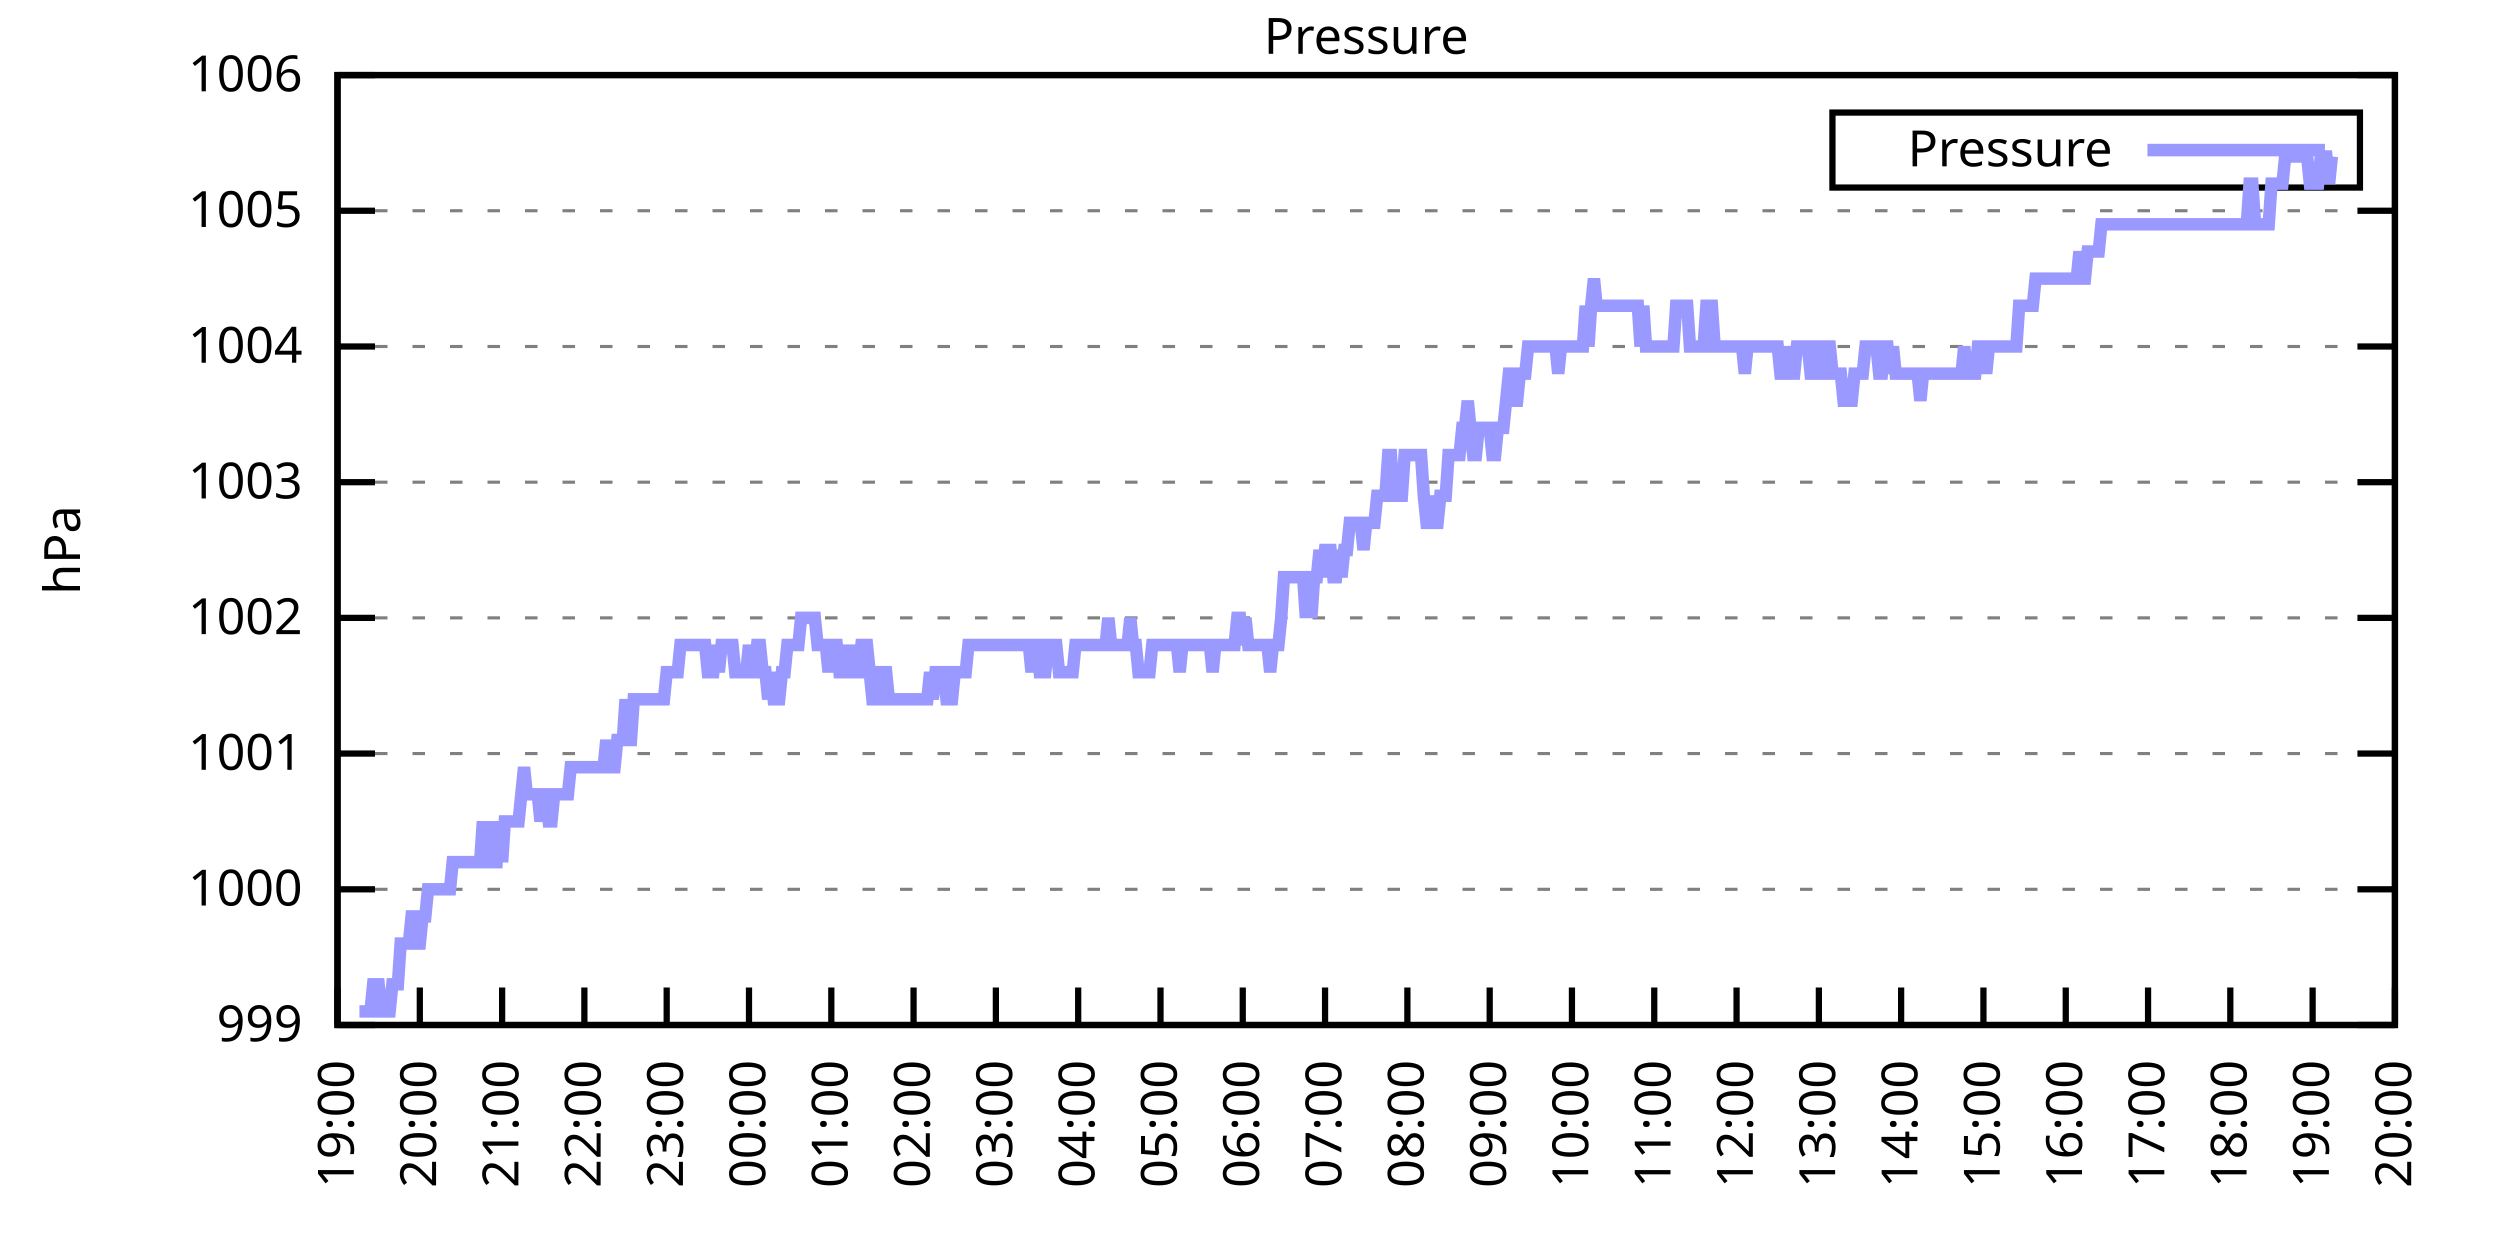
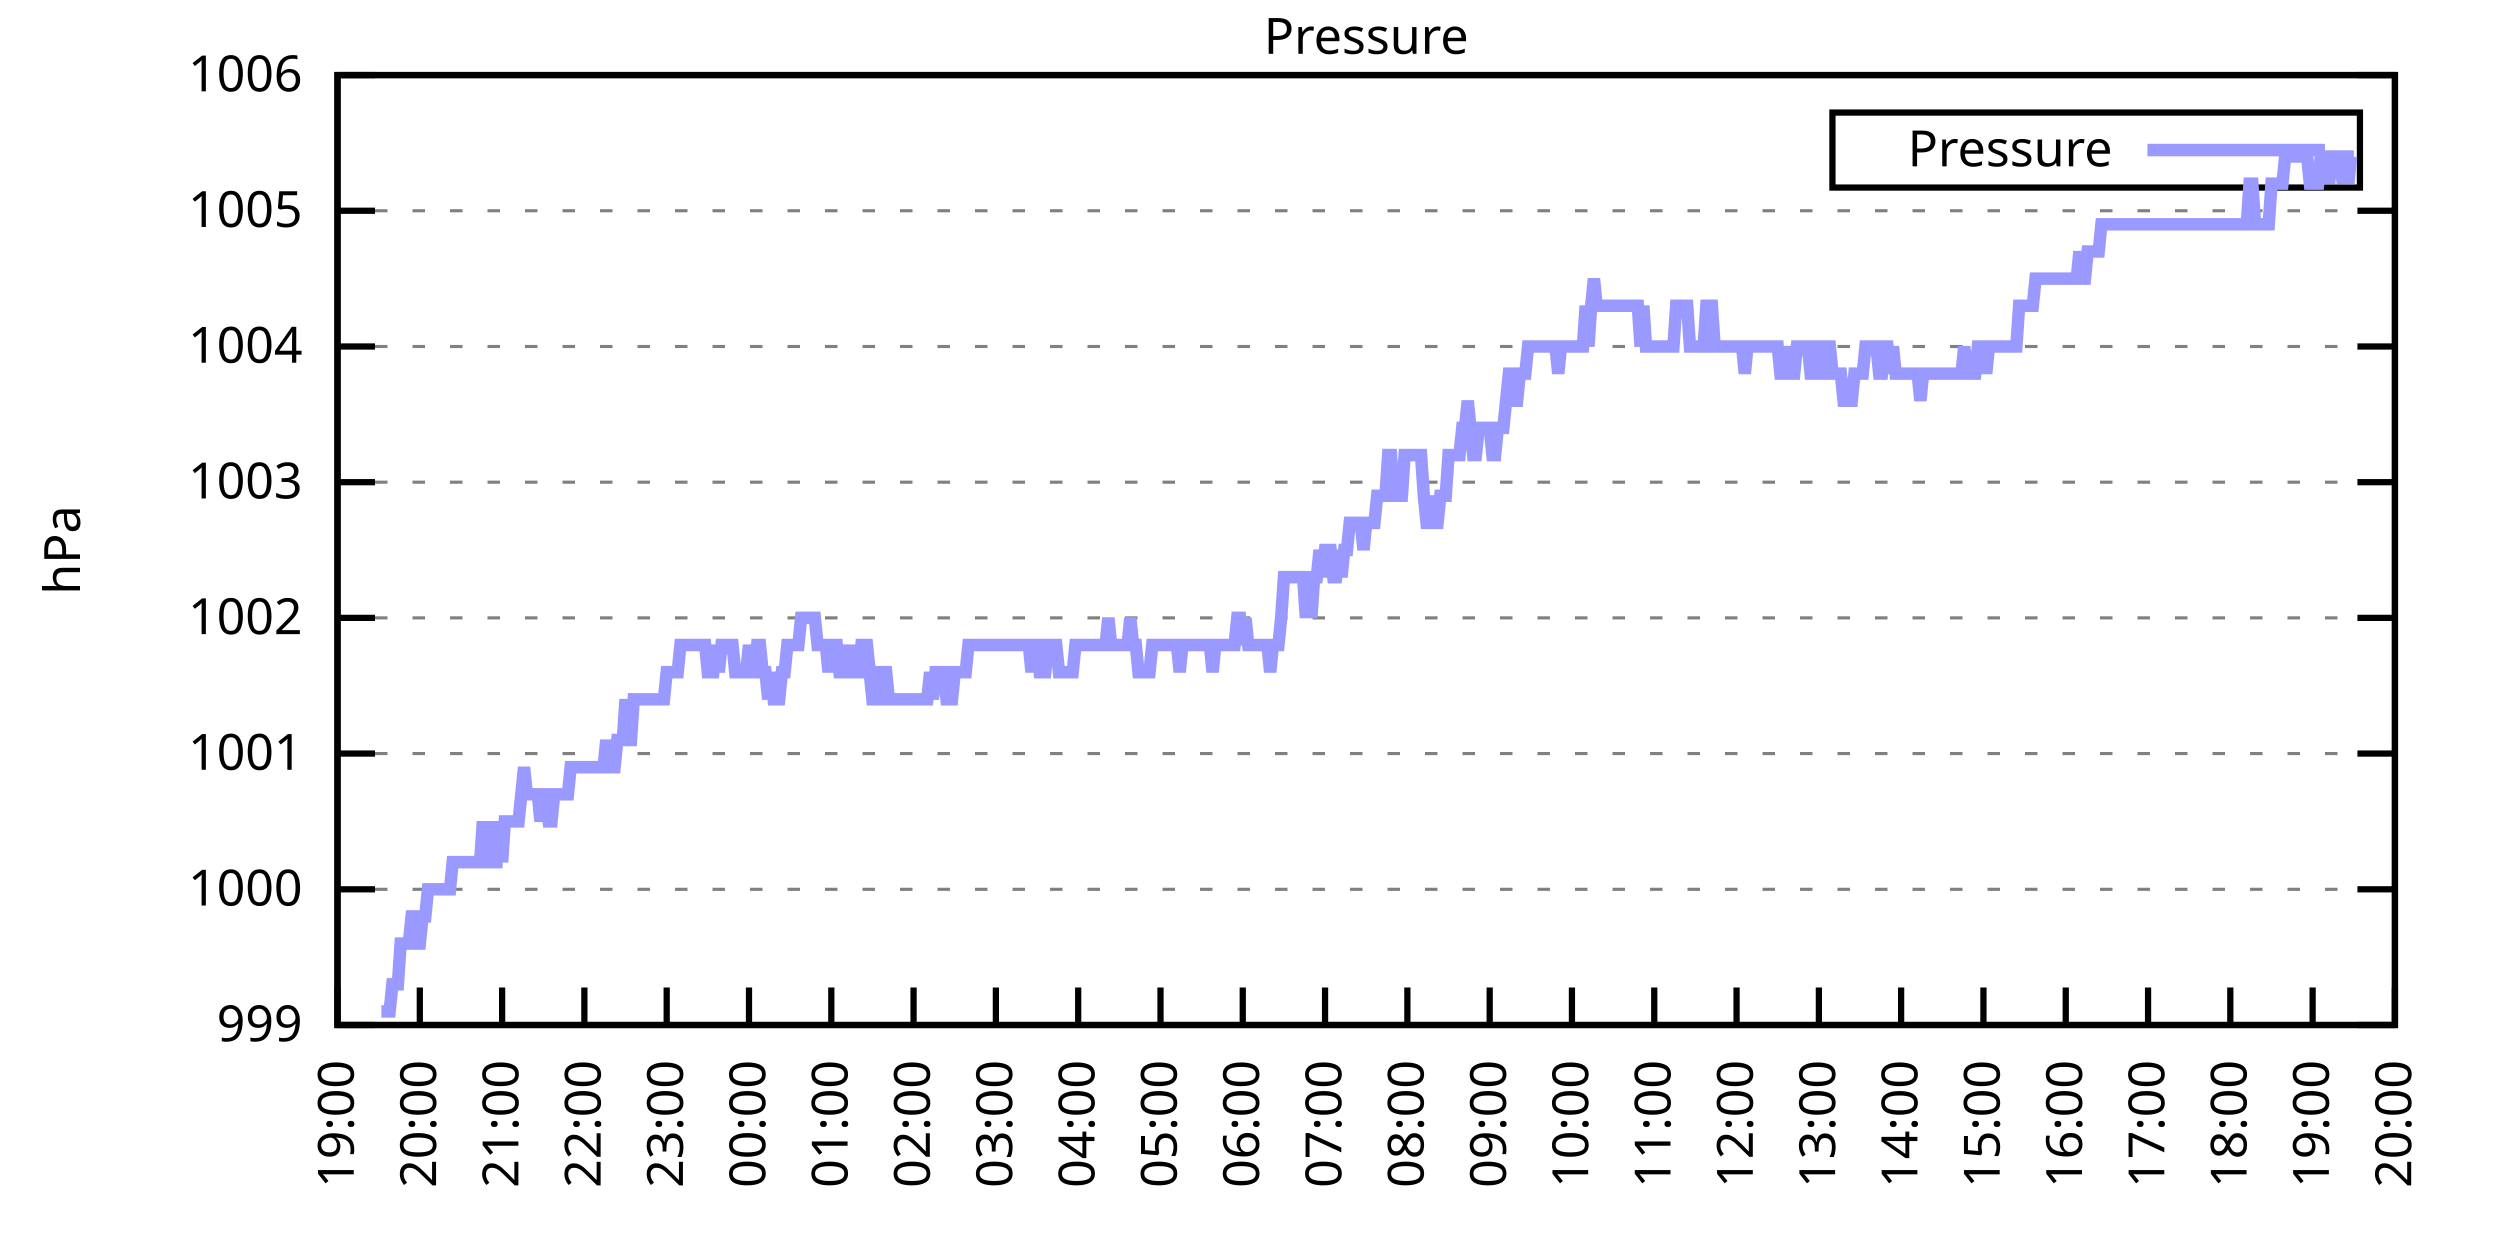
<svg xmlns="http://www.w3.org/2000/svg" xmlns:xlink="http://www.w3.org/1999/xlink" width="400" height="200" viewBox="0 0 400 200">
  <g id="gnuplot_canvas">
    <rect x="0" y="0" width="400" height="200" fill="none" />
    <defs>
      <circle id="gpDot" r="0.5" stroke-width="0.5" stroke="currentColor" />
      <path id="gpPt0" stroke-width="0.333" stroke="currentColor" d="M-1,0 h2 M0,-1 v2" />
      <path id="gpPt1" stroke-width="0.333" stroke="currentColor" d="M-1,-1 L1,1 M1,-1 L-1,1" />
      <path id="gpPt2" stroke-width="0.333" stroke="currentColor" d="M-1,0 L1,0 M0,-1 L0,1 M-1,-1 L1,1 M-1,1 L1,-1" />
      <rect id="gpPt3" stroke-width="0.333" stroke="currentColor" x="-1" y="-1" width="2" height="2" />
      <rect id="gpPt4" stroke-width="0.333" stroke="currentColor" fill="currentColor" x="-1" y="-1" width="2" height="2" />
      <circle id="gpPt5" stroke-width="0.333" stroke="currentColor" cx="0" cy="0" r="1" />
      <use xlink:href="#gpPt5" id="gpPt6" fill="currentColor" stroke="none" />
      <path id="gpPt7" stroke-width="0.333" stroke="currentColor" d="M0,-1.33 L-1.33,0.67 L1.33,0.67 z" />
      <use xlink:href="#gpPt7" id="gpPt8" fill="currentColor" stroke="none" />
      <use xlink:href="#gpPt7" id="gpPt9" stroke="currentColor" transform="rotate(180)" />
      <use xlink:href="#gpPt9" id="gpPt10" fill="currentColor" stroke="none" />
      <use xlink:href="#gpPt3" id="gpPt11" stroke="currentColor" transform="rotate(45)" />
      <use xlink:href="#gpPt11" id="gpPt12" fill="currentColor" stroke="none" />
      <path id="gpPt13" stroke-width="0.333" stroke="currentColor" d="M0,1.330 L1.265,0.411 L0.782,-1.067 L-0.782,-1.076 L-1.265,0.411 z" />
      <use xlink:href="#gpPt13" id="gpPt14" fill="currentColor" stroke="none" />
      <filter id="textbox" filterUnits="objectBoundingBox" x="0" y="0" height="1" width="1">
        <feFlood flood-color="white" flood-opacity="1" result="bgnd" />
        <feComposite in="SourceGraphic" in2="bgnd" operator="atop" />
      </filter>
      <filter id="greybox" filterUnits="objectBoundingBox" x="0" y="0" height="1" width="1">
        <feFlood flood-color="lightgrey" flood-opacity="1" result="grey" />
        <feComposite in="SourceGraphic" in2="grey" operator="atop" />
      </filter>
    </defs>
    <g fill="none" color="white" stroke="currentColor" stroke-width="1.00" stroke-linecap="butt" stroke-linejoin="miter">
</g>
    <g fill="none" color="black" stroke="currentColor" stroke-width="1.00" stroke-linecap="butt" stroke-linejoin="miter">
      <g stroke="none" shape-rendering="crispEdges">
        <polygon fill="rgb(255, 255, 255)" points="54.00,164.00 383.18,164.00 383.18,12.02 54.00,12.02 " />
      </g>
    </g>
    <g fill="none" color="black" stroke="currentColor" stroke-width="1.00" stroke-linecap="butt" stroke-linejoin="miter">
</g>
    <g fill="none" color="black" stroke="black" stroke-width="0.50" stroke-linecap="butt" stroke-linejoin="miter">
</g>
    <g fill="none" color="gray" stroke="currentColor" stroke-width="0.50" stroke-linecap="butt" stroke-linejoin="miter">
      <path stroke="gray" stroke-dasharray="2,4" class="gridline" d="M54.00,164.00 L383.19,164.00  " />
    </g>
    <g fill="none" color="gray" stroke="gray" stroke-width="1.00" stroke-linecap="butt" stroke-linejoin="miter">
</g>
    <g fill="none" color="black" stroke="currentColor" stroke-width="1.00" stroke-linecap="butt" stroke-linejoin="miter">
      <path stroke="black" d="M54.00,164.00 L60.00,164.00 M383.19,164.00 L377.19,164.00  " />
      <g transform="translate(48.40,166.60)" stroke="none" fill="black" font-family="Sans" font-size="8.00" text-anchor="end">
        <text>
          <tspan font-family="Sans"> 999</tspan>
        </text>
      </g>
    </g>
    <g fill="none" color="black" stroke="currentColor" stroke-width="1.00" stroke-linecap="butt" stroke-linejoin="miter">
</g>
    <g fill="none" color="black" stroke="black" stroke-width="0.50" stroke-linecap="butt" stroke-linejoin="miter">
</g>
    <g fill="none" color="gray" stroke="currentColor" stroke-width="0.50" stroke-linecap="butt" stroke-linejoin="miter">
      <path stroke="gray" stroke-dasharray="2,4" class="gridline" d="M54.00,142.29 L383.19,142.29  " />
    </g>
    <g fill="none" color="gray" stroke="gray" stroke-width="1.00" stroke-linecap="butt" stroke-linejoin="miter">
</g>
    <g fill="none" color="black" stroke="currentColor" stroke-width="1.00" stroke-linecap="butt" stroke-linejoin="miter">
      <path stroke="black" d="M54.00,142.29 L60.00,142.29 M383.19,142.29 L377.19,142.29  " />
      <g transform="translate(48.40,144.89)" stroke="none" fill="black" font-family="Sans" font-size="8.00" text-anchor="end">
        <text>
          <tspan font-family="Sans"> 1000</tspan>
        </text>
      </g>
    </g>
    <g fill="none" color="black" stroke="currentColor" stroke-width="1.00" stroke-linecap="butt" stroke-linejoin="miter">
</g>
    <g fill="none" color="black" stroke="black" stroke-width="0.50" stroke-linecap="butt" stroke-linejoin="miter">
</g>
    <g fill="none" color="gray" stroke="currentColor" stroke-width="0.50" stroke-linecap="butt" stroke-linejoin="miter">
      <path stroke="gray" stroke-dasharray="2,4" class="gridline" d="M54.00,120.57 L383.19,120.57  " />
    </g>
    <g fill="none" color="gray" stroke="gray" stroke-width="1.00" stroke-linecap="butt" stroke-linejoin="miter">
</g>
    <g fill="none" color="black" stroke="currentColor" stroke-width="1.00" stroke-linecap="butt" stroke-linejoin="miter">
      <path stroke="black" d="M54.00,120.57 L60.00,120.57 M383.19,120.57 L377.19,120.57  " />
      <g transform="translate(48.40,123.17)" stroke="none" fill="black" font-family="Sans" font-size="8.00" text-anchor="end">
        <text>
          <tspan font-family="Sans"> 1001</tspan>
        </text>
      </g>
    </g>
    <g fill="none" color="black" stroke="currentColor" stroke-width="1.00" stroke-linecap="butt" stroke-linejoin="miter">
</g>
    <g fill="none" color="black" stroke="black" stroke-width="0.50" stroke-linecap="butt" stroke-linejoin="miter">
</g>
    <g fill="none" color="gray" stroke="currentColor" stroke-width="0.50" stroke-linecap="butt" stroke-linejoin="miter">
      <path stroke="gray" stroke-dasharray="2,4" class="gridline" d="M54.00,98.86 L383.19,98.86  " />
    </g>
    <g fill="none" color="gray" stroke="gray" stroke-width="1.00" stroke-linecap="butt" stroke-linejoin="miter">
</g>
    <g fill="none" color="black" stroke="currentColor" stroke-width="1.00" stroke-linecap="butt" stroke-linejoin="miter">
      <path stroke="black" d="M54.00,98.86 L60.00,98.86 M383.19,98.86 L377.19,98.86  " />
      <g transform="translate(48.40,101.46)" stroke="none" fill="black" font-family="Sans" font-size="8.00" text-anchor="end">
        <text>
          <tspan font-family="Sans"> 1002</tspan>
        </text>
      </g>
    </g>
    <g fill="none" color="black" stroke="currentColor" stroke-width="1.00" stroke-linecap="butt" stroke-linejoin="miter">
</g>
    <g fill="none" color="black" stroke="black" stroke-width="0.50" stroke-linecap="butt" stroke-linejoin="miter">
</g>
    <g fill="none" color="gray" stroke="currentColor" stroke-width="0.50" stroke-linecap="butt" stroke-linejoin="miter">
      <path stroke="gray" stroke-dasharray="2,4" class="gridline" d="M54.00,77.15 L383.19,77.15  " />
    </g>
    <g fill="none" color="gray" stroke="gray" stroke-width="1.00" stroke-linecap="butt" stroke-linejoin="miter">
</g>
    <g fill="none" color="black" stroke="currentColor" stroke-width="1.00" stroke-linecap="butt" stroke-linejoin="miter">
      <path stroke="black" d="M54.00,77.15 L60.00,77.15 M383.19,77.15 L377.19,77.15  " />
      <g transform="translate(48.40,79.75)" stroke="none" fill="black" font-family="Sans" font-size="8.00" text-anchor="end">
        <text>
          <tspan font-family="Sans"> 1003</tspan>
        </text>
      </g>
    </g>
    <g fill="none" color="black" stroke="currentColor" stroke-width="1.00" stroke-linecap="butt" stroke-linejoin="miter">
</g>
    <g fill="none" color="black" stroke="black" stroke-width="0.50" stroke-linecap="butt" stroke-linejoin="miter">
</g>
    <g fill="none" color="gray" stroke="currentColor" stroke-width="0.50" stroke-linecap="butt" stroke-linejoin="miter">
      <path stroke="gray" stroke-dasharray="2,4" class="gridline" d="M54.00,55.44 L383.19,55.44  " />
    </g>
    <g fill="none" color="gray" stroke="gray" stroke-width="1.00" stroke-linecap="butt" stroke-linejoin="miter">
</g>
    <g fill="none" color="black" stroke="currentColor" stroke-width="1.00" stroke-linecap="butt" stroke-linejoin="miter">
      <path stroke="black" d="M54.00,55.44 L60.00,55.44 M383.19,55.44 L377.19,55.44  " />
      <g transform="translate(48.40,58.04)" stroke="none" fill="black" font-family="Sans" font-size="8.00" text-anchor="end">
        <text>
          <tspan font-family="Sans"> 1004</tspan>
        </text>
      </g>
    </g>
    <g fill="none" color="black" stroke="currentColor" stroke-width="1.00" stroke-linecap="butt" stroke-linejoin="miter">
</g>
    <g fill="none" color="black" stroke="black" stroke-width="0.50" stroke-linecap="butt" stroke-linejoin="miter">
</g>
    <g fill="none" color="gray" stroke="currentColor" stroke-width="0.50" stroke-linecap="butt" stroke-linejoin="miter">
      <path stroke="gray" stroke-dasharray="2,4" class="gridline" d="M54.00,33.72 L383.19,33.72  " />
    </g>
    <g fill="none" color="gray" stroke="gray" stroke-width="1.00" stroke-linecap="butt" stroke-linejoin="miter">
</g>
    <g fill="none" color="black" stroke="currentColor" stroke-width="1.00" stroke-linecap="butt" stroke-linejoin="miter">
      <path stroke="black" d="M54.00,33.72 L60.00,33.72 M383.19,33.72 L377.19,33.72  " />
      <g transform="translate(48.40,36.32)" stroke="none" fill="black" font-family="Sans" font-size="8.00" text-anchor="end">
        <text>
          <tspan font-family="Sans"> 1005</tspan>
        </text>
      </g>
    </g>
    <g fill="none" color="black" stroke="currentColor" stroke-width="1.00" stroke-linecap="butt" stroke-linejoin="miter">
</g>
    <g fill="none" color="black" stroke="black" stroke-width="0.50" stroke-linecap="butt" stroke-linejoin="miter">
</g>
    <g fill="none" color="gray" stroke="currentColor" stroke-width="0.50" stroke-linecap="butt" stroke-linejoin="miter">
      <path stroke="gray" stroke-dasharray="2,4" class="gridline" d="M54.00,12.01 L383.19,12.01  " />
    </g>
    <g fill="none" color="gray" stroke="gray" stroke-width="1.00" stroke-linecap="butt" stroke-linejoin="miter">
</g>
    <g fill="none" color="black" stroke="currentColor" stroke-width="1.00" stroke-linecap="butt" stroke-linejoin="miter">
      <path stroke="black" d="M54.00,12.01 L60.00,12.01 M383.19,12.01 L377.19,12.01  " />
      <g transform="translate(48.40,14.61)" stroke="none" fill="black" font-family="Sans" font-size="8.00" text-anchor="end">
        <text>
          <tspan font-family="Sans"> 1006</tspan>
        </text>
      </g>
    </g>
    <g fill="none" color="black" stroke="currentColor" stroke-width="1.00" stroke-linecap="butt" stroke-linejoin="miter">
      <path stroke="black" d="M54.00,164.00 L54.00,158.00  " />
      <g transform="translate(56.60,169.60) rotate(270.00)" stroke="none" fill="black" font-family="Sans" font-size="8.00" text-anchor="end">
        <text>
          <tspan font-family="Sans">19:00</tspan>
        </text>
      </g>
    </g>
    <g fill="none" color="black" stroke="currentColor" stroke-width="1.00" stroke-linecap="butt" stroke-linejoin="miter">
      <path stroke="black" d="M67.17,164.00 L67.17,158.00  " />
      <g transform="translate(69.77,169.60) rotate(270.00)" stroke="none" fill="black" font-family="Sans" font-size="8.00" text-anchor="end">
        <text>
          <tspan font-family="Sans">20:00</tspan>
        </text>
      </g>
    </g>
    <g fill="none" color="black" stroke="currentColor" stroke-width="1.00" stroke-linecap="butt" stroke-linejoin="miter">
      <path stroke="black" d="M80.34,164.00 L80.34,158.00  " />
      <g transform="translate(82.94,169.60) rotate(270.00)" stroke="none" fill="black" font-family="Sans" font-size="8.00" text-anchor="end">
        <text>
          <tspan font-family="Sans">21:00</tspan>
        </text>
      </g>
    </g>
    <g fill="none" color="black" stroke="currentColor" stroke-width="1.00" stroke-linecap="butt" stroke-linejoin="miter">
      <path stroke="black" d="M93.50,164.00 L93.50,158.00  " />
      <g transform="translate(96.10,169.60) rotate(270.00)" stroke="none" fill="black" font-family="Sans" font-size="8.00" text-anchor="end">
        <text>
          <tspan font-family="Sans">22:00</tspan>
        </text>
      </g>
    </g>
    <g fill="none" color="black" stroke="currentColor" stroke-width="1.00" stroke-linecap="butt" stroke-linejoin="miter">
      <path stroke="black" d="M106.67,164.00 L106.67,158.00  " />
      <g transform="translate(109.27,169.60) rotate(270.00)" stroke="none" fill="black" font-family="Sans" font-size="8.00" text-anchor="end">
        <text>
          <tspan font-family="Sans">23:00</tspan>
        </text>
      </g>
    </g>
    <g fill="none" color="black" stroke="currentColor" stroke-width="1.00" stroke-linecap="butt" stroke-linejoin="miter">
      <path stroke="black" d="M119.84,164.00 L119.84,158.00  " />
      <g transform="translate(122.44,169.60) rotate(270.00)" stroke="none" fill="black" font-family="Sans" font-size="8.00" text-anchor="end">
        <text>
          <tspan font-family="Sans">00:00</tspan>
        </text>
      </g>
    </g>
    <g fill="none" color="black" stroke="currentColor" stroke-width="1.00" stroke-linecap="butt" stroke-linejoin="miter">
      <path stroke="black" d="M133.01,164.00 L133.01,158.00  " />
      <g transform="translate(135.61,169.60) rotate(270.00)" stroke="none" fill="black" font-family="Sans" font-size="8.00" text-anchor="end">
        <text>
          <tspan font-family="Sans">01:00</tspan>
        </text>
      </g>
    </g>
    <g fill="none" color="black" stroke="currentColor" stroke-width="1.00" stroke-linecap="butt" stroke-linejoin="miter">
      <path stroke="black" d="M146.17,164.00 L146.17,158.00  " />
      <g transform="translate(148.77,169.60) rotate(270.00)" stroke="none" fill="black" font-family="Sans" font-size="8.00" text-anchor="end">
        <text>
          <tspan font-family="Sans">02:00</tspan>
        </text>
      </g>
    </g>
    <g fill="none" color="black" stroke="currentColor" stroke-width="1.00" stroke-linecap="butt" stroke-linejoin="miter">
      <path stroke="black" d="M159.34,164.00 L159.34,158.00  " />
      <g transform="translate(161.94,169.60) rotate(270.00)" stroke="none" fill="black" font-family="Sans" font-size="8.00" text-anchor="end">
        <text>
          <tspan font-family="Sans">03:00</tspan>
        </text>
      </g>
    </g>
    <g fill="none" color="black" stroke="currentColor" stroke-width="1.00" stroke-linecap="butt" stroke-linejoin="miter">
      <path stroke="black" d="M172.51,164.00 L172.51,158.00  " />
      <g transform="translate(175.11,169.60) rotate(270.00)" stroke="none" fill="black" font-family="Sans" font-size="8.00" text-anchor="end">
        <text>
          <tspan font-family="Sans">04:00</tspan>
        </text>
      </g>
    </g>
    <g fill="none" color="black" stroke="currentColor" stroke-width="1.00" stroke-linecap="butt" stroke-linejoin="miter">
      <path stroke="black" d="M185.68,164.00 L185.68,158.00  " />
      <g transform="translate(188.28,169.60) rotate(270.00)" stroke="none" fill="black" font-family="Sans" font-size="8.00" text-anchor="end">
        <text>
          <tspan font-family="Sans">05:00</tspan>
        </text>
      </g>
    </g>
    <g fill="none" color="black" stroke="currentColor" stroke-width="1.00" stroke-linecap="butt" stroke-linejoin="miter">
      <path stroke="black" d="M198.84,164.00 L198.84,158.00  " />
      <g transform="translate(201.44,169.60) rotate(270.00)" stroke="none" fill="black" font-family="Sans" font-size="8.00" text-anchor="end">
        <text>
          <tspan font-family="Sans">06:00</tspan>
        </text>
      </g>
    </g>
    <g fill="none" color="black" stroke="currentColor" stroke-width="1.00" stroke-linecap="butt" stroke-linejoin="miter">
      <path stroke="black" d="M212.01,164.00 L212.01,158.00  " />
      <g transform="translate(214.61,169.60) rotate(270.00)" stroke="none" fill="black" font-family="Sans" font-size="8.00" text-anchor="end">
        <text>
          <tspan font-family="Sans">07:00</tspan>
        </text>
      </g>
    </g>
    <g fill="none" color="black" stroke="currentColor" stroke-width="1.00" stroke-linecap="butt" stroke-linejoin="miter">
      <path stroke="black" d="M225.18,164.00 L225.18,158.00  " />
      <g transform="translate(227.78,169.60) rotate(270.00)" stroke="none" fill="black" font-family="Sans" font-size="8.00" text-anchor="end">
        <text>
          <tspan font-family="Sans">08:00</tspan>
        </text>
      </g>
    </g>
    <g fill="none" color="black" stroke="currentColor" stroke-width="1.00" stroke-linecap="butt" stroke-linejoin="miter">
      <path stroke="black" d="M238.35,164.00 L238.35,158.00  " />
      <g transform="translate(240.95,169.60) rotate(270.00)" stroke="none" fill="black" font-family="Sans" font-size="8.00" text-anchor="end">
        <text>
          <tspan font-family="Sans">09:00</tspan>
        </text>
      </g>
    </g>
    <g fill="none" color="black" stroke="currentColor" stroke-width="1.00" stroke-linecap="butt" stroke-linejoin="miter">
      <path stroke="black" d="M251.51,164.00 L251.51,158.00  " />
      <g transform="translate(254.11,169.60) rotate(270.00)" stroke="none" fill="black" font-family="Sans" font-size="8.00" text-anchor="end">
        <text>
          <tspan font-family="Sans">10:00</tspan>
        </text>
      </g>
    </g>
    <g fill="none" color="black" stroke="currentColor" stroke-width="1.00" stroke-linecap="butt" stroke-linejoin="miter">
      <path stroke="black" d="M264.68,164.00 L264.68,158.00  " />
      <g transform="translate(267.28,169.60) rotate(270.00)" stroke="none" fill="black" font-family="Sans" font-size="8.00" text-anchor="end">
        <text>
          <tspan font-family="Sans">11:00</tspan>
        </text>
      </g>
    </g>
    <g fill="none" color="black" stroke="currentColor" stroke-width="1.00" stroke-linecap="butt" stroke-linejoin="miter">
      <path stroke="black" d="M277.85,164.00 L277.85,158.00  " />
      <g transform="translate(280.45,169.60) rotate(270.00)" stroke="none" fill="black" font-family="Sans" font-size="8.00" text-anchor="end">
        <text>
          <tspan font-family="Sans">12:00</tspan>
        </text>
      </g>
    </g>
    <g fill="none" color="black" stroke="currentColor" stroke-width="1.00" stroke-linecap="butt" stroke-linejoin="miter">
      <path stroke="black" d="M291.02,164.00 L291.02,158.00  " />
      <g transform="translate(293.62,169.60) rotate(270.00)" stroke="none" fill="black" font-family="Sans" font-size="8.00" text-anchor="end">
        <text>
          <tspan font-family="Sans">13:00</tspan>
        </text>
      </g>
    </g>
    <g fill="none" color="black" stroke="currentColor" stroke-width="1.00" stroke-linecap="butt" stroke-linejoin="miter">
      <path stroke="black" d="M304.18,164.00 L304.18,158.00  " />
      <g transform="translate(306.78,169.60) rotate(270.00)" stroke="none" fill="black" font-family="Sans" font-size="8.00" text-anchor="end">
        <text>
          <tspan font-family="Sans">14:00</tspan>
        </text>
      </g>
    </g>
    <g fill="none" color="black" stroke="currentColor" stroke-width="1.00" stroke-linecap="butt" stroke-linejoin="miter">
      <path stroke="black" d="M317.35,164.00 L317.35,158.00  " />
      <g transform="translate(319.95,169.60) rotate(270.00)" stroke="none" fill="black" font-family="Sans" font-size="8.00" text-anchor="end">
        <text>
          <tspan font-family="Sans">15:00</tspan>
        </text>
      </g>
    </g>
    <g fill="none" color="black" stroke="currentColor" stroke-width="1.00" stroke-linecap="butt" stroke-linejoin="miter">
      <path stroke="black" d="M330.52,164.00 L330.52,158.00  " />
      <g transform="translate(333.12,169.60) rotate(270.00)" stroke="none" fill="black" font-family="Sans" font-size="8.00" text-anchor="end">
        <text>
          <tspan font-family="Sans">16:00</tspan>
        </text>
      </g>
    </g>
    <g fill="none" color="black" stroke="currentColor" stroke-width="1.00" stroke-linecap="butt" stroke-linejoin="miter">
      <path stroke="black" d="M343.69,164.00 L343.69,158.00  " />
      <g transform="translate(346.29,169.60) rotate(270.00)" stroke="none" fill="black" font-family="Sans" font-size="8.00" text-anchor="end">
        <text>
          <tspan font-family="Sans">17:00</tspan>
        </text>
      </g>
    </g>
    <g fill="none" color="black" stroke="currentColor" stroke-width="1.00" stroke-linecap="butt" stroke-linejoin="miter">
      <path stroke="black" d="M356.85,164.00 L356.85,158.00  " />
      <g transform="translate(359.45,169.60) rotate(270.00)" stroke="none" fill="black" font-family="Sans" font-size="8.00" text-anchor="end">
        <text>
          <tspan font-family="Sans">18:00</tspan>
        </text>
      </g>
    </g>
    <g fill="none" color="black" stroke="currentColor" stroke-width="1.00" stroke-linecap="butt" stroke-linejoin="miter">
      <path stroke="black" d="M370.02,164.00 L370.02,158.00  " />
      <g transform="translate(372.62,169.60) rotate(270.00)" stroke="none" fill="black" font-family="Sans" font-size="8.00" text-anchor="end">
        <text>
          <tspan font-family="Sans">19:00</tspan>
        </text>
      </g>
    </g>
    <g fill="none" color="black" stroke="currentColor" stroke-width="1.00" stroke-linecap="butt" stroke-linejoin="miter">
      <path stroke="black" d="M383.19,164.00 L383.19,158.00  " />
      <g transform="translate(385.79,169.60) rotate(270.00)" stroke="none" fill="black" font-family="Sans" font-size="8.00" text-anchor="end">
        <text>
          <tspan font-family="Sans">20:00</tspan>
        </text>
      </g>
    </g>
    <g fill="none" color="black" stroke="currentColor" stroke-width="1.00" stroke-linecap="butt" stroke-linejoin="miter">
</g>
    <g fill="none" color="black" stroke="currentColor" stroke-width="1.00" stroke-linecap="butt" stroke-linejoin="miter">
      <path stroke="black" d="M54.00,12.01 L54.00,164.00 L383.19,164.00 L383.19,12.01 L54.00,12.01 Z  " />
    </g>
    <g fill="none" color="black" stroke="currentColor" stroke-width="1.00" stroke-linecap="butt" stroke-linejoin="miter">
</g>
    <g fill="none" color="black" stroke="currentColor" stroke-width="1.00" stroke-linecap="butt" stroke-linejoin="miter">
      <path stroke="black" d="M293.19,30.01 L293.19,18.01 L377.59,18.01 L377.59,30.01 L293.19,30.01 Z  " />
    </g>
    <g id="Pressure_plot_1">
      <g fill="none" color="white" stroke="black" stroke-width="2.00" stroke-linecap="butt" stroke-linejoin="miter">
</g>
      <g fill="none" color="black" stroke="currentColor" stroke-width="2.00" stroke-linecap="butt" stroke-linejoin="miter">
        <g transform="translate(337.99,26.61)" stroke="none" fill="black" font-family="Sans" font-size="8.00" text-anchor="end">
          <text>
            <tspan font-family="Sans">Pressure</tspan>
          </text>
        </g>
      </g>
      <g fill="none" color="black" stroke="currentColor" stroke-width="2.00" stroke-linecap="butt" stroke-linejoin="miter">
-         <path stroke="rgb(153, 153, 255)" d="M343.59,24.01 L371.99,24.01 M57.51,161.83 L57.95,161.83 L58.39,161.83 L58.83,161.83 L59.27,161.83 L59.71,157.49   L60.14,157.49 L60.58,157.49 L61.02,161.83 L61.46,161.83 L61.90,161.83 L62.34,161.83 L62.78,157.49 L63.22,157.49   L63.66,157.49 L64.10,150.97 L64.53,150.97 L64.97,150.97 L65.41,150.97 L65.85,146.63 L66.29,146.63 L66.73,150.97   L67.17,150.97 L67.61,146.63 L68.05,146.63 L68.48,142.29 L68.92,142.29 L69.36,142.29 L69.80,142.29 L70.24,142.29   L70.68,142.29 L71.12,142.29 L71.56,142.29 L72.00,142.29 L72.43,137.94 L72.87,137.94 L73.31,137.94 L73.75,137.94   L74.19,137.94 L74.63,137.94 L75.07,137.94 L75.51,137.94 L75.95,137.94 L76.38,137.94 L76.82,137.94 L77.26,131.43   L77.70,137.94 L78.14,131.43 L78.58,137.94 L79.02,137.94 L79.46,137.94 L79.90,131.43 L80.34,137.94 L80.77,131.43   L81.21,131.43 L81.65,131.43 L82.09,131.43 L82.53,131.43 L82.97,131.43 L83.41,127.09 L83.85,122.75 L84.29,127.09   L84.72,127.09 L85.16,127.09 L85.60,127.09 L86.04,127.09 L86.48,131.43 L86.92,127.09 L87.36,127.09 L87.80,131.43   L88.24,131.43 L88.67,127.09 L89.11,127.09 L89.55,127.09 L89.99,127.09 L90.43,127.09 L90.87,127.09 L91.31,122.75   L91.75,122.75 L92.19,122.75 L92.62,122.75 L93.06,122.75 L93.50,122.75 L93.94,122.75 L94.38,122.75 L94.82,122.75   L95.26,122.75 L95.70,122.75 L96.14,122.75 L96.58,122.75 L97.01,118.40 L97.45,122.75 L97.89,122.75 L98.33,122.75   L98.77,118.40 L99.21,118.40 L99.65,118.40 L100.09,111.89 L100.53,118.40 L100.96,118.40 L101.40,111.89 L101.84,111.89   L102.28,111.89 L102.72,111.89 L103.16,111.89 L103.60,111.89 L104.04,111.89 L104.48,111.89 L104.91,111.89 L105.35,111.89   L105.79,111.89 L106.23,111.89 L106.67,107.55 L107.11,107.55 L107.55,107.55 L107.99,107.55 L108.43,107.55 L108.87,103.20   L109.30,103.20 L109.74,103.20 L110.18,103.20 L110.62,103.20 L111.06,103.20 L111.50,103.20 L111.94,103.20 L112.38,103.20   L112.82,103.20 L113.25,107.55 L113.69,107.55 L114.13,107.55 L114.57,103.20 L115.01,107.55 L115.45,103.20 L115.89,103.20   L116.33,103.20 L116.77,103.20 L117.20,103.20 L117.64,107.55 L118.08,107.55 L118.52,107.55 L118.96,107.55 L119.40,107.55   L119.84,103.20 L120.28,107.55 L120.72,107.55 L121.15,103.20 L121.59,103.20 L122.03,107.55 L122.47,107.55 L122.91,111.89   L123.35,107.55 L123.79,111.89 L124.23,111.89 L124.67,111.89 L125.11,107.55 L125.54,107.55 L125.98,103.20 L126.42,103.20   L126.86,103.20 L127.30,103.20 L127.74,103.20 L128.18,98.86 L128.62,98.86 L129.06,98.86 L129.49,98.86 L129.93,98.86   L130.37,98.86 L130.81,103.20 L131.25,103.20 L131.69,103.20 L132.13,103.20 L132.57,107.55 L133.01,103.20 L133.44,103.20   L133.88,103.20 L134.32,107.55 L134.76,107.55 L135.20,103.20 L135.64,107.55 L136.08,107.55 L136.52,103.20 L136.96,107.55   L137.39,107.55 L137.83,103.20 L138.27,103.20 L138.71,103.20 L139.15,107.55 L139.59,111.89 L140.03,111.89 L140.47,111.89   L140.91,107.55 L141.35,107.55 L141.78,107.55 L142.22,111.89 L142.66,111.89 L143.10,111.89 L143.54,111.89 L143.98,111.89   L144.42,111.89 L144.86,111.89 L145.30,111.89 L145.73,111.89 L146.17,111.89 L146.61,111.89 L147.05,111.89 L147.49,111.89   L147.93,111.89 L148.37,111.89 L148.81,107.55 L149.25,111.89 L149.68,107.55 L150.12,107.55 L150.56,107.55 L151.00,107.55   L151.44,111.89 L151.88,111.89 L152.32,111.89 L152.76,107.55 L153.20,107.55 L153.63,107.55 L154.07,107.55 L154.51,107.55   L154.95,103.20 L155.39,103.20 L155.83,103.20 L156.27,103.20 L156.71,103.20 L157.15,103.20 L157.59,103.20 L158.02,103.20   L158.46,103.20 L158.90,103.20 L159.34,103.20 L159.78,103.20 L160.22,103.20 L160.66,103.20 L161.10,103.20 L161.54,103.20   L161.97,103.20 L162.41,103.20 L162.85,103.20 L163.29,103.20 L163.73,103.20 L164.17,103.20 L164.61,103.20 L165.05,107.55   L165.49,103.20 L165.92,103.20 L166.36,107.55 L166.80,107.55 L167.24,107.55 L167.68,103.20 L168.12,103.20 L168.56,103.20   L169.00,103.20 L169.44,107.55 L169.87,107.55 L170.31,107.55 L170.75,107.55 L171.19,107.55 L171.63,107.55 L172.07,103.20   L172.51,103.20 L172.95,103.20 L173.39,103.20 L173.83,103.20 L174.26,103.20 L174.70,103.20 L175.14,103.20 L175.58,103.20   L176.02,103.20 L176.46,103.20 L176.90,103.20 L177.34,98.86 L177.78,103.20 L178.21,103.20 L178.65,103.20 L179.09,103.20   L179.53,103.20 L179.97,103.20 L180.41,103.20 L180.85,98.86 L181.29,103.20 L181.73,103.20 L182.16,107.55 L182.60,107.55   L183.04,107.55 L183.48,107.55 L183.92,107.55 L184.36,103.20 L184.80,103.20 L185.24,103.20 L185.68,103.20 L186.11,103.20   L186.55,103.20 L186.99,103.20 L187.43,103.20 L187.87,103.20 L188.31,103.20 L188.75,107.55 L189.19,103.20 L189.63,103.20   L190.07,103.20 L190.50,103.20 L190.94,103.20 L191.38,103.20 L191.82,103.20 L192.26,103.20 L192.70,103.20 L193.14,103.20   L193.58,103.20 L194.02,107.55 L194.45,103.20 L194.89,103.20 L195.33,103.20 L195.77,103.20 L196.21,103.20 L196.65,103.20   L197.09,103.20 L197.53,103.20 L197.97,98.86 L198.40,98.86 L198.84,103.20 L199.28,98.86 L199.72,103.20 L200.16,103.20   L200.60,103.20 L201.04,103.20 L201.48,103.20 L201.92,103.20 L202.35,103.20 L202.79,103.20 L203.23,107.55 L203.67,103.20   L204.11,103.20 L204.55,103.20 L204.99,98.86 L205.43,92.35 L205.87,92.35 L206.31,92.35 L206.74,92.35 L207.18,92.35   L207.62,92.35 L208.06,92.35 L208.50,92.35 L208.94,98.86 L209.38,92.35 L209.82,98.86 L210.26,92.35 L210.69,92.35   L211.13,88.00 L211.57,92.35 L212.01,88.00 L212.45,88.00 L212.89,88.00 L213.33,92.35 L213.77,92.35 L214.21,88.00   L214.64,92.35 L215.08,88.00 L215.52,88.00 L215.96,83.66 L216.40,83.66 L216.84,83.66 L217.28,83.66 L217.72,83.66   L218.16,88.00 L218.60,83.66 L219.03,83.66 L219.47,83.66 L219.91,83.66 L220.35,79.32 L220.79,79.32 L221.23,79.32   L221.67,79.32 L222.11,72.81 L222.55,72.81 L222.98,79.32 L223.42,79.32 L223.86,79.32 L224.30,79.32 L224.74,72.81   L225.18,72.81 L225.62,72.81 L226.06,72.81 L226.50,72.81 L226.93,72.81 L227.37,72.81 L227.81,79.32 L228.25,83.66   L228.69,83.66 L229.13,79.32 L229.57,83.66 L230.01,83.66 L230.45,79.32 L230.88,79.32 L231.32,79.32 L231.76,72.81   L232.20,72.81 L232.64,72.81 L233.08,72.81 L233.52,72.81 L233.96,68.46 L234.40,68.46 L234.84,64.12 L235.27,68.46   L235.71,72.81 L236.15,72.81 L236.59,68.46 L237.03,68.46 L237.47,68.46 L237.91,68.46 L238.35,68.46 L238.79,72.81   L239.22,72.81 L239.66,68.46 L240.10,68.46 L240.54,68.46 L240.98,64.12 L241.42,59.78 L241.86,59.78 L242.30,64.12   L242.74,64.12 L243.17,59.78 L243.61,59.78 L244.05,59.78 L244.49,55.44 L244.93,55.44 L245.37,55.44 L245.81,55.44   L246.25,55.44 L246.69,55.44 L247.12,55.44 L247.56,55.44 L248.00,55.44 L248.44,55.44 L248.88,55.44 L249.32,59.78   L249.76,55.44 L250.20,55.44 L250.64,55.44 L251.08,55.44 L251.51,55.44 L251.95,55.44 L252.39,55.44 L252.83,55.44   L253.27,55.44 L253.71,48.92 L254.15,55.44 L254.59,48.92 L255.03,44.58 L255.46,48.92 L255.90,48.92 L256.34,48.92   L256.78,48.92 L257.22,48.92 L257.66,48.92 L258.10,48.92 L258.54,48.92 L258.98,48.92 L259.41,48.92 L259.85,48.92   L260.29,48.92 L260.73,48.92 L261.17,48.92 L261.61,48.92 L262.05,48.92 L262.49,55.44 L262.93,48.92 L263.36,55.44   L263.80,55.44 L264.24,55.44 L264.68,55.44 L265.12,55.44 L265.56,55.44 L266.00,55.44 L266.44,55.44 L266.88,55.44   L267.32,55.44 L267.75,55.44 L268.19,48.92 L268.63,48.92 L269.07,48.92 L269.51,48.92 L269.95,48.92 L270.39,55.44   L270.83,55.44 L271.27,55.44 L271.70,55.44 L272.14,55.44 L272.58,55.44 L273.02,48.92 L273.46,48.92 L273.90,48.92   L274.34,55.44 L274.78,55.44 L275.22,55.44 L275.65,55.44 L276.09,55.44 L276.53,55.44 L276.97,55.44 L277.41,55.44   L277.85,55.44 L278.29,55.44 L278.73,55.44 L279.17,59.78 L279.60,55.44 L280.04,55.44 L280.48,55.44 L280.92,55.44   L281.36,55.44 L281.80,55.44 L282.24,55.44 L282.68,55.44 L283.12,55.44 L283.56,55.44 L283.99,55.44 L284.43,55.44   L284.87,59.78 L285.31,59.78 L285.75,55.44 L286.19,59.78 L286.63,59.78 L287.07,59.78 L287.51,55.44 L287.94,55.44   L288.38,55.44 L288.82,55.44 L289.26,55.44 L289.70,59.78 L290.14,59.78 L290.58,55.44 L291.02,55.44 L291.46,59.78   L291.89,59.78 L292.33,55.44 L292.77,55.44 L293.21,59.78 L293.65,59.78 L294.09,59.78 L294.53,59.78 L294.97,64.12   L295.41,64.12 L295.84,64.12 L296.28,64.12 L296.72,59.78 L297.16,59.78 L297.60,59.78 L298.04,59.78 L298.48,55.44   L298.92,55.44 L299.36,55.44 L299.80,55.44 L300.23,55.44 L300.67,59.78 L301.11,59.78 L301.55,55.44 L301.99,55.44   L302.43,59.78 L302.87,55.44 L303.31,59.78 L303.75,59.78 L304.18,59.78 L304.62,59.78 L305.06,59.78 L305.50,59.78   L305.94,59.78 L306.38,59.78 L306.82,59.78 L307.26,64.12 L307.70,59.78 L308.13,59.78 L308.57,59.78 L309.01,59.78   L309.45,59.78 L309.89,59.78 L310.33,59.78 L310.77,59.78 L311.21,59.78 L311.65,59.78 L312.08,59.78 L312.52,59.78   L312.96,59.78 L313.40,59.78 L313.84,59.78 L314.28,55.44 L314.72,59.78 L315.16,59.78 L315.60,59.78 L316.04,59.78   L316.47,55.44 L316.91,55.44 L317.35,55.44 L317.79,59.78 L318.23,55.44 L318.67,55.44 L319.11,55.44 L319.55,55.44   L319.99,55.44 L320.42,55.44 L320.86,55.44 L321.30,55.44 L321.74,55.44 L322.18,55.44 L322.62,55.44 L323.06,48.92   L323.50,48.92 L323.94,48.92 L324.37,48.92 L324.81,48.92 L325.25,48.92 L325.69,44.58 L326.13,44.58 L326.57,44.58   L327.01,44.58 L327.45,44.58 L327.89,44.58 L328.33,44.58 L328.76,44.58 L329.20,44.58 L329.64,44.58 L330.08,44.58   L330.52,44.58 L330.96,44.58 L331.40,44.58 L331.84,44.58 L332.28,44.58 L332.71,40.24 L333.15,44.58 L333.59,44.58   L334.03,40.24 L334.47,40.24 L334.91,40.24 L335.35,40.24 L335.79,40.24 L336.23,35.89 L336.66,35.89 L337.10,35.89   L337.54,35.89 L337.98,35.89 L338.42,35.89 L338.86,35.89 L339.30,35.89 L339.74,35.89 L340.18,35.89 L340.61,35.89   L341.05,35.89 L341.49,35.89 L341.93,35.89 L342.37,35.89 L342.81,35.89 L343.25,35.89 L343.69,35.89 L344.13,35.89   L344.57,35.89 L345.00,35.89 L345.44,35.89 L345.88,35.89 L346.32,35.89 L346.76,35.89 L347.20,35.89 L347.64,35.89   L348.08,35.89 L348.52,35.89 L348.95,35.89 L349.39,35.89 L349.83,35.89 L350.27,35.89 L350.71,35.89 L351.15,35.89   L351.59,35.89 L352.03,35.89 L352.47,35.89 L352.90,35.89 L353.34,35.89 L353.78,35.89 L354.22,35.89 L354.66,35.89   L355.10,35.89 L355.54,35.89 L355.98,35.89 L356.42,35.89 L356.85,35.89 L357.29,35.89 L357.73,35.89 L358.17,35.89   L358.61,35.89 L359.05,35.89 L359.49,35.89 L359.93,29.38 L360.37,29.38 L360.81,35.89 L361.24,35.89 L361.68,35.89   L362.12,35.89 L362.56,35.89 L363.00,35.89 L363.44,29.38 L363.88,29.38 L364.32,29.38 L364.76,29.38 L365.19,29.38   L365.63,25.04 L366.07,25.04 L366.51,25.04 L366.95,25.04 L367.39,25.04 L367.83,25.04 L368.27,25.04 L368.71,25.04   L369.14,25.04 L369.58,29.38 L370.02,29.38 L370.46,29.38 L370.90,29.38 L371.34,25.04 L371.78,25.04 L372.22,25.04   L372.66,29.38 L373.09,25.04  " />
+         <path stroke="rgb(153, 153, 255)" d="M343.59,24.01 L371.99,24.01 M61.02,161.83 L61.46,161.83 L61.90,161.83 L62.34,161.83 L62.78,157.49 L63.22,157.49   L63.66,157.49 L64.10,150.97 L64.53,150.97 L64.97,150.97 L65.41,150.97 L65.85,146.63 L66.29,146.63 L66.73,150.97   L67.17,150.97 L67.61,146.63 L68.05,146.63 L68.48,142.29 L68.92,142.29 L69.36,142.29 L69.80,142.29 L70.24,142.29   L70.68,142.29 L71.12,142.29 L71.56,142.29 L72.00,142.29 L72.43,137.94 L72.87,137.94 L73.31,137.94 L73.75,137.94   L74.19,137.94 L74.63,137.94 L75.07,137.94 L75.51,137.94 L75.95,137.94 L76.38,137.94 L76.82,137.94 L77.26,131.43   L77.70,137.94 L78.14,131.43 L78.58,137.94 L79.02,137.94 L79.46,137.94 L79.90,131.43 L80.34,137.94 L80.77,131.43   L81.21,131.43 L81.65,131.43 L82.09,131.43 L82.53,131.43 L82.97,131.43 L83.41,127.09 L83.85,122.75 L84.29,127.09   L84.72,127.09 L85.16,127.09 L85.60,127.09 L86.04,127.09 L86.48,131.43 L86.92,127.09 L87.36,127.09 L87.80,131.43   L88.24,131.43 L88.67,127.09 L89.11,127.09 L89.55,127.09 L89.99,127.09 L90.43,127.09 L90.87,127.09 L91.31,122.75   L91.75,122.75 L92.19,122.75 L92.62,122.75 L93.06,122.75 L93.50,122.75 L93.94,122.75 L94.38,122.75 L94.82,122.75   L95.26,122.75 L95.70,122.75 L96.14,122.75 L96.58,122.75 L97.01,118.40 L97.45,122.75 L97.89,122.75 L98.33,122.75   L98.77,118.40 L99.21,118.40 L99.65,118.40 L100.09,111.89 L100.53,118.40 L100.96,118.40 L101.40,111.89 L101.84,111.89   L102.28,111.89 L102.72,111.89 L103.16,111.89 L103.60,111.89 L104.04,111.89 L104.48,111.89 L104.91,111.89 L105.35,111.89   L105.79,111.89 L106.23,111.89 L106.67,107.55 L107.11,107.55 L107.55,107.55 L107.99,107.55 L108.43,107.55 L108.87,103.20   L109.30,103.20 L109.74,103.20 L110.18,103.20 L110.62,103.20 L111.06,103.20 L111.50,103.20 L111.94,103.20 L112.38,103.20   L112.82,103.20 L113.25,107.55 L113.69,107.55 L114.13,107.55 L114.57,103.20 L115.01,107.55 L115.45,103.20 L115.89,103.20   L116.33,103.20 L116.77,103.20 L117.20,103.20 L117.64,107.55 L118.08,107.55 L118.52,107.55 L118.96,107.55 L119.40,107.55   L119.84,103.20 L120.28,107.55 L120.72,107.55 L121.15,103.20 L121.59,103.20 L122.03,107.55 L122.47,107.55 L122.91,111.89   L123.35,107.55 L123.79,111.89 L124.23,111.89 L124.67,111.89 L125.11,107.55 L125.54,107.55 L125.98,103.20 L126.42,103.20   L126.86,103.20 L127.30,103.20 L127.74,103.20 L128.18,98.86 L128.62,98.86 L129.06,98.86 L129.49,98.86 L129.93,98.86   L130.37,98.86 L130.81,103.20 L131.25,103.20 L131.69,103.20 L132.13,103.20 L132.57,107.55 L133.01,103.20 L133.44,103.20   L133.88,103.20 L134.32,107.55 L134.76,107.55 L135.20,103.20 L135.64,107.55 L136.08,107.55 L136.52,103.20 L136.96,107.55   L137.39,107.55 L137.83,103.20 L138.27,103.20 L138.71,103.20 L139.15,107.55 L139.59,111.89 L140.03,111.89 L140.47,111.89   L140.91,107.55 L141.35,107.55 L141.78,107.55 L142.22,111.89 L142.66,111.89 L143.10,111.89 L143.54,111.89 L143.98,111.89   L144.42,111.89 L144.86,111.89 L145.30,111.89 L145.73,111.89 L146.17,111.89 L146.61,111.89 L147.05,111.89 L147.49,111.89   L147.93,111.89 L148.37,111.89 L148.81,107.55 L149.25,111.89 L149.68,107.55 L150.12,107.55 L150.56,107.55 L151.00,107.55   L151.44,111.89 L151.88,111.89 L152.32,111.89 L152.76,107.55 L153.20,107.55 L153.63,107.55 L154.07,107.55 L154.51,107.55   L154.95,103.20 L155.39,103.20 L155.83,103.20 L156.27,103.20 L156.71,103.20 L157.15,103.20 L157.59,103.20 L158.02,103.20   L158.46,103.20 L158.90,103.20 L159.34,103.20 L159.78,103.20 L160.22,103.20 L160.66,103.20 L161.10,103.20 L161.54,103.20   L161.97,103.20 L162.41,103.20 L162.85,103.20 L163.29,103.20 L163.73,103.20 L164.17,103.20 L164.61,103.20 L165.05,107.55   L165.49,103.20 L165.92,103.20 L166.36,107.55 L166.80,107.55 L167.24,107.55 L167.68,103.20 L168.12,103.20 L168.56,103.20   L169.00,103.20 L169.44,107.55 L169.87,107.55 L170.31,107.55 L170.75,107.55 L171.19,107.55 L171.63,107.55 L172.07,103.20   L172.51,103.20 L172.95,103.20 L173.39,103.20 L173.83,103.20 L174.26,103.20 L174.70,103.20 L175.14,103.20 L175.58,103.20   L176.02,103.20 L176.46,103.20 L176.90,103.20 L177.34,98.86 L177.78,103.20 L178.21,103.20 L178.65,103.20 L179.09,103.20   L179.53,103.20 L179.97,103.20 L180.41,103.20 L180.85,98.86 L181.29,103.20 L181.73,103.20 L182.16,107.55 L182.60,107.55   L183.04,107.55 L183.48,107.55 L183.92,107.55 L184.36,103.20 L184.80,103.20 L185.24,103.20 L185.68,103.20 L186.11,103.20   L186.55,103.20 L186.99,103.20 L187.43,103.20 L187.87,103.20 L188.31,103.20 L188.75,107.55 L189.19,103.20 L189.63,103.20   L190.07,103.20 L190.50,103.20 L190.94,103.20 L191.38,103.20 L191.82,103.20 L192.26,103.20 L192.70,103.20 L193.14,103.20   L193.58,103.20 L194.02,107.55 L194.45,103.20 L194.89,103.20 L195.33,103.20 L195.77,103.20 L196.21,103.20 L196.65,103.20   L197.09,103.20 L197.53,103.20 L197.97,98.86 L198.40,98.86 L198.84,103.20 L199.28,98.86 L199.72,103.20 L200.16,103.20   L200.60,103.20 L201.04,103.20 L201.48,103.20 L201.92,103.20 L202.35,103.20 L202.79,103.20 L203.23,107.55 L203.67,103.20   L204.11,103.20 L204.55,103.20 L204.99,98.86 L205.43,92.35 L205.87,92.35 L206.31,92.35 L206.74,92.35 L207.18,92.35   L207.62,92.35 L208.06,92.35 L208.50,92.35 L208.94,98.86 L209.38,92.35 L209.82,98.86 L210.26,92.35 L210.69,92.35   L211.13,88.00 L211.57,92.35 L212.01,88.00 L212.45,88.00 L212.89,88.00 L213.33,92.35 L213.77,92.35 L214.21,88.00   L214.64,92.35 L215.08,88.00 L215.52,88.00 L215.96,83.66 L216.40,83.66 L216.84,83.66 L217.28,83.66 L217.72,83.66   L218.16,88.00 L218.60,83.66 L219.03,83.66 L219.47,83.66 L219.91,83.66 L220.35,79.32 L220.79,79.32 L221.23,79.32   L221.67,79.32 L222.11,72.81 L222.55,72.81 L222.98,79.32 L223.42,79.32 L223.86,79.32 L224.30,79.32 L224.74,72.81   L225.18,72.81 L225.62,72.81 L226.06,72.81 L226.50,72.81 L226.93,72.81 L227.37,72.81 L227.81,79.32 L228.25,83.66   L228.69,83.66 L229.13,79.32 L229.57,83.66 L230.01,83.66 L230.45,79.32 L230.88,79.32 L231.32,79.32 L231.76,72.81   L232.20,72.81 L232.64,72.81 L233.08,72.81 L233.52,72.81 L233.96,68.46 L234.40,68.46 L234.84,64.12 L235.27,68.46   L235.71,72.81 L236.15,72.81 L236.59,68.46 L237.03,68.46 L237.47,68.46 L237.91,68.46 L238.35,68.46 L238.79,72.81   L239.22,72.81 L239.66,68.46 L240.10,68.46 L240.54,68.46 L240.98,64.12 L241.42,59.78 L241.86,59.78 L242.30,64.12   L242.74,64.12 L243.17,59.78 L243.61,59.78 L244.05,59.78 L244.49,55.44 L244.93,55.44 L245.37,55.44 L245.81,55.44   L246.25,55.44 L246.69,55.44 L247.12,55.44 L247.56,55.44 L248.00,55.44 L248.44,55.44 L248.88,55.44 L249.32,59.78   L249.76,55.44 L250.20,55.44 L250.64,55.44 L251.08,55.44 L251.51,55.44 L251.95,55.44 L252.39,55.44 L252.83,55.44   L253.27,55.44 L253.71,48.92 L254.15,55.44 L254.59,48.92 L255.03,44.58 L255.46,48.92 L255.90,48.92 L256.34,48.92   L256.78,48.92 L257.22,48.92 L257.66,48.92 L258.10,48.92 L258.54,48.92 L258.98,48.92 L259.41,48.92 L259.85,48.92   L260.29,48.92 L260.73,48.92 L261.17,48.92 L261.61,48.92 L262.05,48.92 L262.49,55.44 L262.93,48.92 L263.36,55.44   L263.80,55.44 L264.24,55.44 L264.68,55.44 L265.12,55.44 L265.56,55.44 L266.00,55.44 L266.44,55.44 L266.88,55.44   L267.32,55.44 L267.75,55.44 L268.19,48.92 L268.63,48.92 L269.07,48.92 L269.51,48.92 L269.95,48.92 L270.39,55.44   L270.83,55.44 L271.27,55.44 L271.70,55.44 L272.14,55.44 L272.58,55.44 L273.02,48.92 L273.46,48.92 L273.90,48.92   L274.34,55.44 L274.78,55.44 L275.22,55.44 L275.65,55.44 L276.09,55.44 L276.53,55.44 L276.97,55.44 L277.41,55.44   L277.85,55.44 L278.29,55.44 L278.73,55.44 L279.17,59.78 L279.60,55.44 L280.04,55.44 L280.48,55.44 L280.92,55.44   L281.36,55.44 L281.80,55.44 L282.24,55.44 L282.68,55.44 L283.12,55.44 L283.56,55.44 L283.99,55.44 L284.43,55.44   L284.87,59.78 L285.31,59.78 L285.75,55.44 L286.19,59.78 L286.63,59.78 L287.07,59.78 L287.51,55.44 L287.94,55.44   L288.38,55.44 L288.82,55.44 L289.26,55.44 L289.70,59.78 L290.14,59.78 L290.58,55.44 L291.02,55.44 L291.46,59.78   L291.89,59.78 L292.33,55.44 L292.77,55.44 L293.21,59.78 L293.65,59.78 L294.09,59.78 L294.53,59.78 L294.97,64.12   L295.41,64.12 L295.84,64.12 L296.28,64.12 L296.72,59.78 L297.16,59.78 L297.60,59.78 L298.04,59.78 L298.48,55.44   L298.92,55.44 L299.36,55.44 L299.80,55.44 L300.23,55.44 L300.67,59.78 L301.11,59.78 L301.55,55.44 L301.99,55.44   L302.43,59.78 L302.87,55.44 L303.31,59.78 L303.75,59.78 L304.18,59.78 L304.62,59.78 L305.06,59.78 L305.50,59.78   L305.94,59.78 L306.38,59.78 L306.82,59.78 L307.26,64.12 L307.70,59.78 L308.13,59.78 L308.57,59.78 L309.01,59.78   L309.45,59.78 L309.89,59.78 L310.33,59.78 L310.77,59.78 L311.21,59.78 L311.65,59.78 L312.08,59.78 L312.52,59.78   L312.96,59.78 L313.40,59.78 L313.84,59.78 L314.28,55.44 L314.72,59.78 L315.16,59.78 L315.60,59.78 L316.04,59.78   L316.47,55.44 L316.91,55.44 L317.35,55.44 L317.79,59.78 L318.23,55.44 L318.67,55.44 L319.11,55.44 L319.55,55.44   L319.99,55.44 L320.42,55.44 L320.86,55.44 L321.30,55.44 L321.74,55.44 L322.18,55.44 L322.62,55.44 L323.06,48.92   L323.50,48.92 L323.94,48.92 L324.37,48.92 L324.81,48.92 L325.25,48.92 L325.69,44.58 L326.13,44.58 L326.57,44.58   L327.01,44.58 L327.45,44.58 L327.89,44.58 L328.33,44.58 L328.76,44.58 L329.20,44.58 L329.64,44.58 L330.08,44.58   L330.52,44.58 L330.96,44.58 L331.40,44.58 L331.84,44.58 L332.28,44.58 L332.71,40.24 L333.15,44.58 L333.59,44.58   L334.03,40.24 L334.47,40.24 L334.91,40.24 L335.35,40.24 L335.79,40.24 L336.23,35.89 L336.66,35.89 L337.10,35.89   L337.54,35.89 L337.98,35.89 L338.42,35.89 L338.86,35.89 L339.30,35.89 L339.74,35.89 L340.18,35.89 L340.61,35.89   L341.05,35.89 L341.49,35.89 L341.93,35.89 L342.37,35.89 L342.81,35.89 L343.25,35.89 L343.69,35.89 L344.13,35.89   L344.57,35.89 L345.00,35.89 L345.44,35.89 L345.88,35.89 L346.32,35.89 L346.76,35.89 L347.20,35.89 L347.64,35.89   L348.08,35.89 L348.52,35.89 L348.95,35.89 L349.39,35.89 L349.83,35.89 L350.27,35.89 L350.71,35.89 L351.15,35.89   L351.59,35.89 L352.03,35.89 L352.47,35.89 L352.90,35.89 L353.34,35.89 L353.78,35.89 L354.22,35.89 L354.66,35.89   L355.10,35.89 L355.54,35.89 L355.98,35.89 L356.42,35.89 L356.85,35.89 L357.29,35.89 L357.73,35.89 L358.17,35.89   L358.61,35.89 L359.05,35.89 L359.49,35.89 L359.93,29.38 L360.37,29.38 L360.81,35.89 L361.24,35.89 L361.68,35.89   L362.12,35.89 L362.56,35.89 L363.00,35.89 L363.44,29.38 L363.88,29.38 L364.32,29.38 L364.76,29.38 L365.19,29.38   L365.63,25.04 L366.07,25.04 L366.51,25.04 L366.95,25.04 L367.39,25.04 L367.83,25.04 L368.27,25.04 L368.71,25.04   L369.14,25.04 L369.58,29.38 L370.02,29.38 L370.46,29.38 L370.90,29.38 L371.34,25.04 L371.78,25.04 L372.22,25.04   L372.66,29.38 L373.09,25.04 L373.53,25.04 L373.97,25.04 L374.41,25.04 L374.85,29.38 L375.29,25.04 L375.73,29.38   L376.17,25.04 L376.61,25.04  " />
      </g>
    </g>
    <g fill="none" color="black" stroke="currentColor" stroke-width="2.00" stroke-linecap="butt" stroke-linejoin="miter">
</g>
    <g fill="none" color="black" stroke="black" stroke-width="1.00" stroke-linecap="butt" stroke-linejoin="miter">
</g>
    <g fill="none" color="black" stroke="currentColor" stroke-width="1.00" stroke-linecap="butt" stroke-linejoin="miter">
      <path stroke="black" d="M54.00,12.01 L54.00,164.00 L383.19,164.00 L383.19,12.01 L54.00,12.01 Z  " />
      <g transform="translate(12.80,88.01) rotate(270.00)" stroke="none" fill="black" font-family="Sans" font-size="8.00" text-anchor="middle">
        <text>
          <tspan font-family="Sans">hPa</tspan>
        </text>
      </g>
    </g>
    <g fill="none" color="black" stroke="currentColor" stroke-width="1.00" stroke-linecap="butt" stroke-linejoin="miter">
</g>
    <g fill="none" color="black" stroke="currentColor" stroke-width="1.00" stroke-linecap="butt" stroke-linejoin="miter">
      <g transform="translate(218.59,8.61)" stroke="none" fill="black" font-family="Sans" font-size="8.00" text-anchor="middle">
        <text>
          <tspan font-family="Sans">Pressure</tspan>
        </text>
      </g>
    </g>
    <g fill="none" color="black" stroke="currentColor" stroke-width="1.00" stroke-linecap="butt" stroke-linejoin="miter">
</g>
  </g>
</svg>
